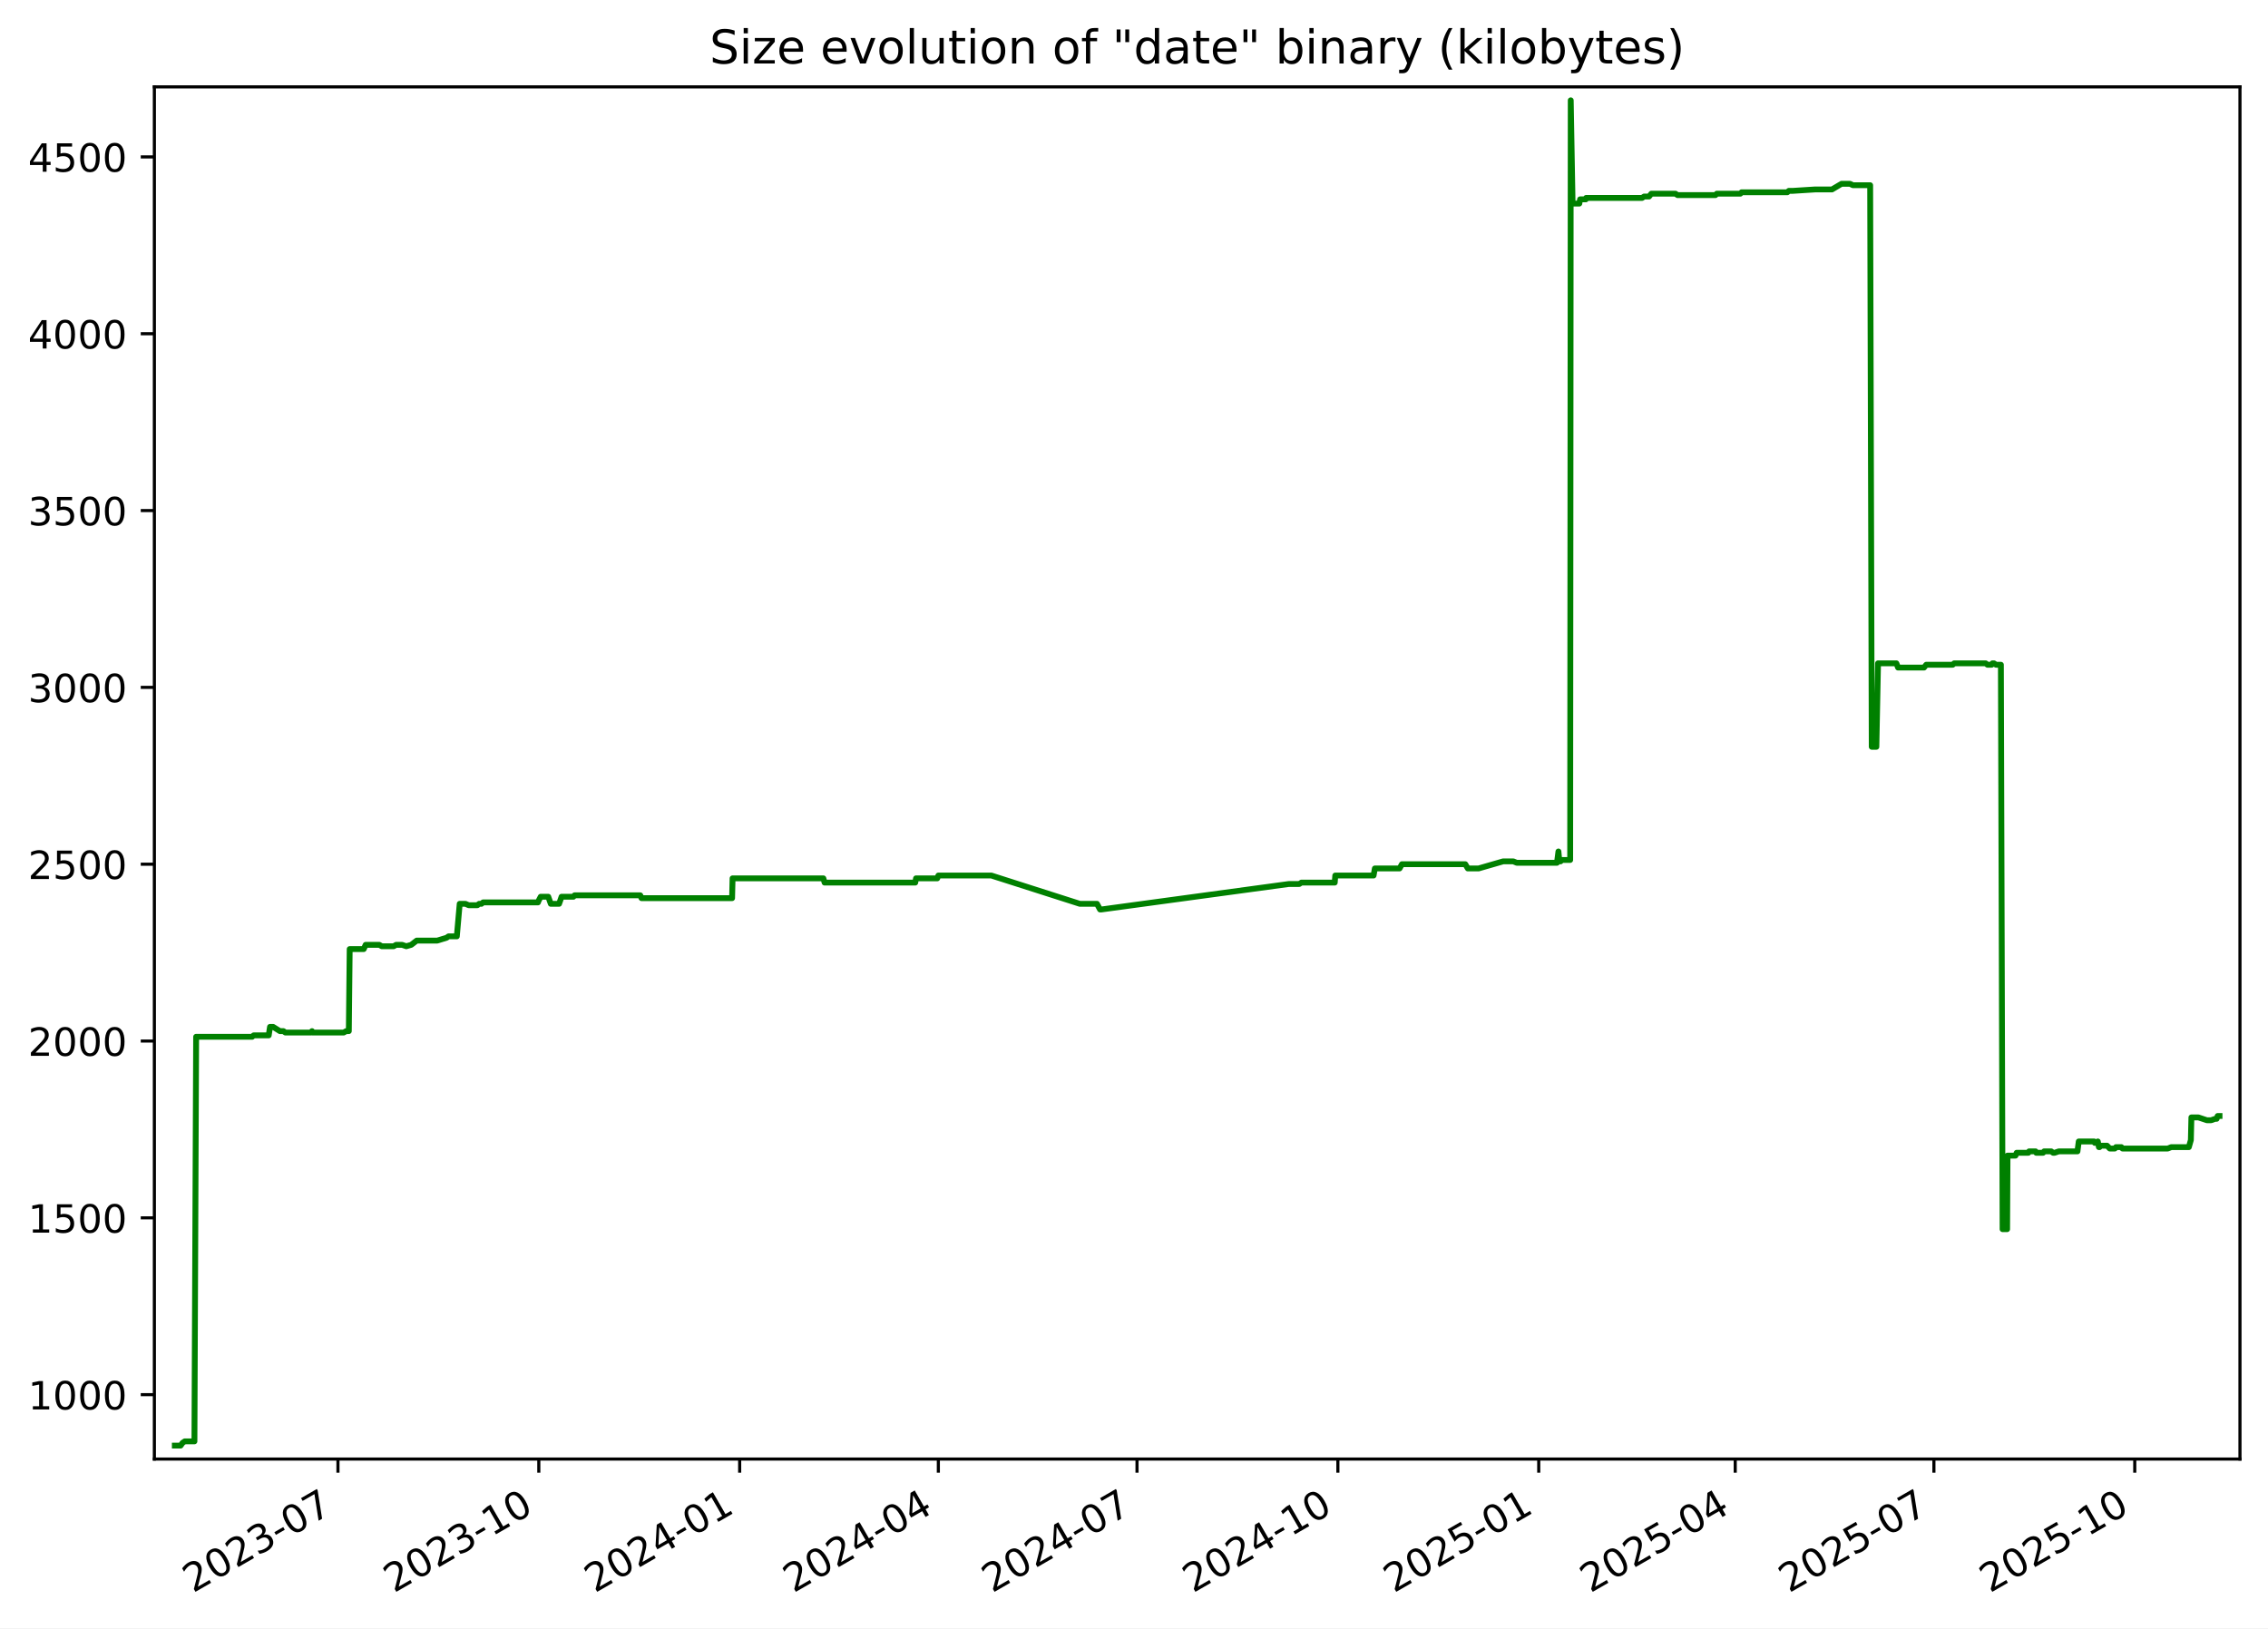
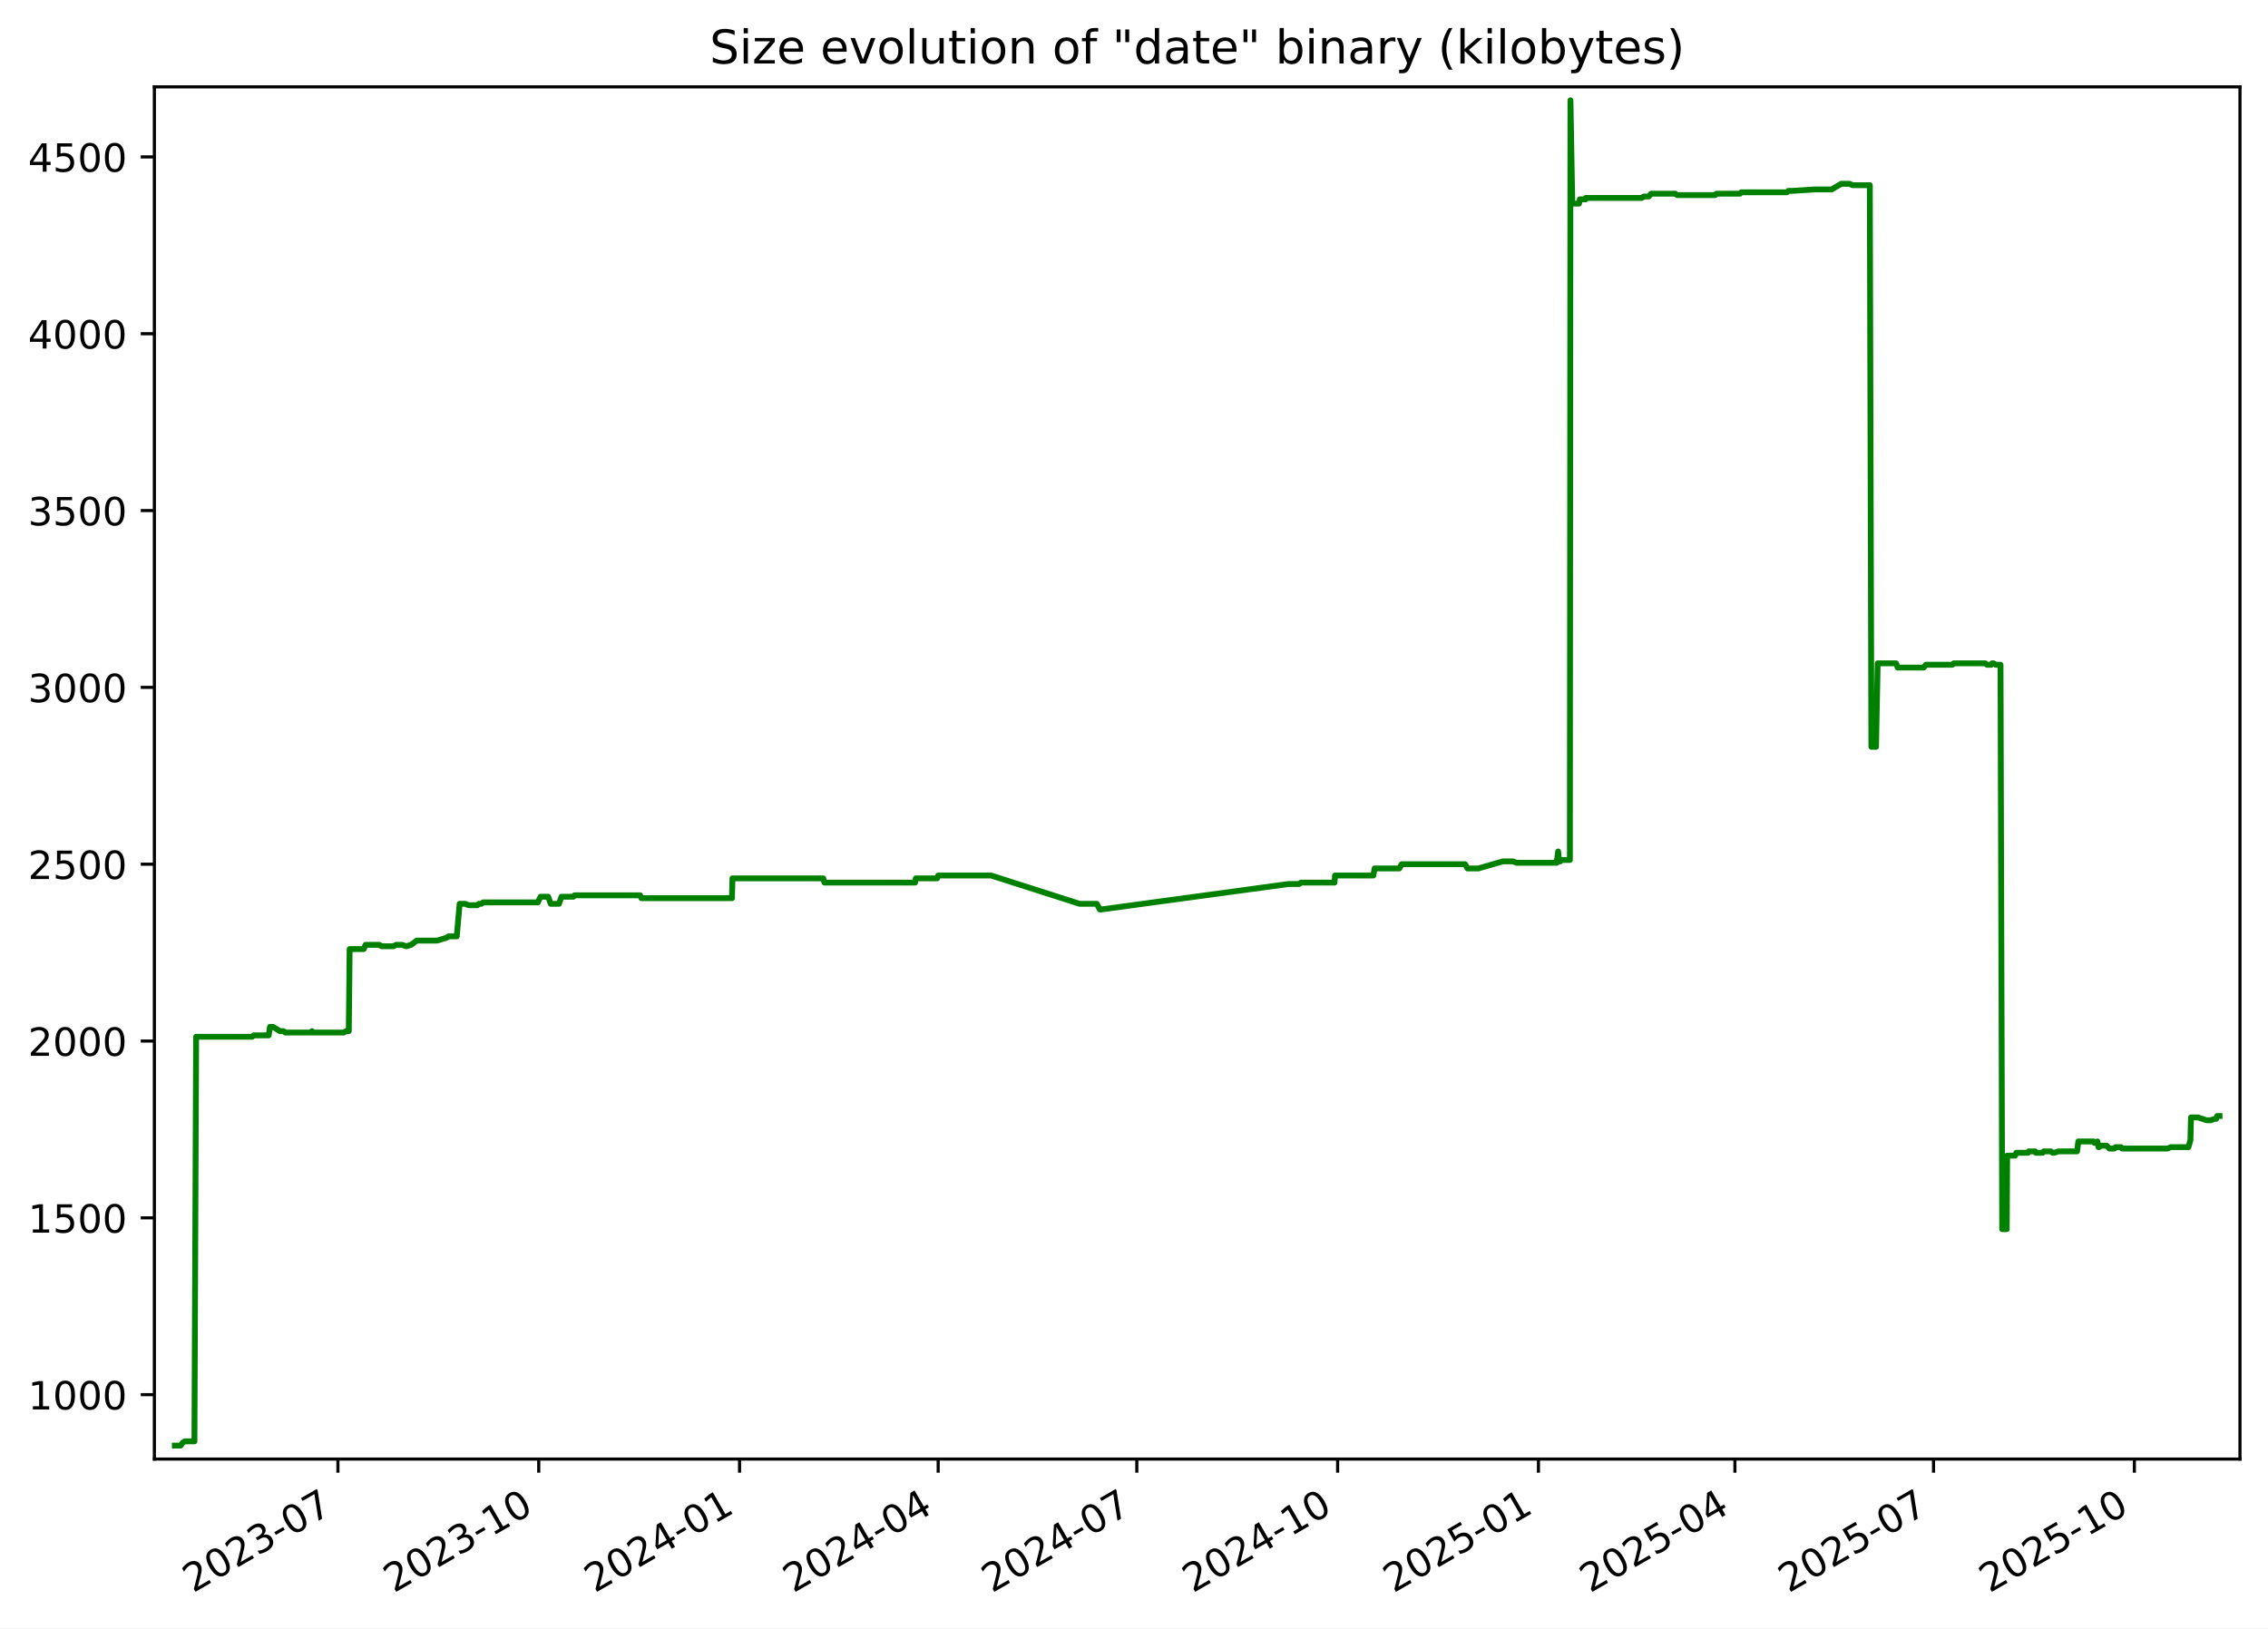
<svg xmlns="http://www.w3.org/2000/svg" xmlns:xlink="http://www.w3.org/1999/xlink" width="582.53pt" height="418.303pt" viewBox="0 0 582.53 418.303" version="1.1">
  <defs>
    <style type="text/css">*{stroke-linejoin: round; stroke-linecap: butt}</style>
  </defs>
  <g id="figure_1">
    <g id="patch_1">
      <path d="M -0 418.303  L 582.53 418.303  L 582.53 0  L -0 0  z " style="fill: #ffffff" />
    </g>
    <g id="axes_1">
      <g id="patch_2">
        <path d="M 39.65 374.83  L 575.33 374.83  L 575.33 22.318  L 39.65 22.318  z " style="fill: #ffffff" />
      </g>
      <g id="matplotlib.axis_1">
        <g id="xtick_1">
          <g id="line2d_1">
            <defs>
-               <path id="m1a389faa60" d="M 0 0  L 0 3.5  " style="stroke: #000000; stroke-width: 0.8" />
+               <path id="me5ad8cab81" d="M 0 0  L 0 3.5  " style="stroke: #000000; stroke-width: 0.8" />
            </defs>
            <g>
-               <use xlink:href="#m1a389faa60" x="86.802" y="374.83" style="stroke: #000000; stroke-width: 0.8" />
+               <use xlink:href="#me5ad8cab81" x="86.793" y="374.83" style="stroke: #000000; stroke-width: 0.8" />
            </g>
          </g>
          <g id="text_1">
-             <g transform="translate(49.57724 409.302) rotate(-30) scale(0.1 -0.1)">
+             <g transform="translate(49.56853 409.302) rotate(-30) scale(0.1 -0.1)">
              <defs>
                <path id="DejaVuSans-32" d="M 1228 531  L 3431 531  L 3431 0  L 469 0  L 469 531  Q 828 903 1448 1529  Q 2069 2156 2228 2338  Q 2531 2678 2651 2914  Q 2772 3150 2772 3378  Q 2772 3750 2511 3984  Q 2250 4219 1831 4219  Q 1534 4219 1204 4116  Q 875 4013 500 3803  L 500 4441  Q 881 4594 1212 4672  Q 1544 4750 1819 4750  Q 2544 4750 2975 4387  Q 3406 4025 3406 3419  Q 3406 3131 3298 2873  Q 3191 2616 2906 2266  Q 2828 2175 2409 1742  Q 1991 1309 1228 531  z " transform="scale(0.015625)" />
                <path id="DejaVuSans-30" d="M 2034 4250  Q 1547 4250 1301 3770  Q 1056 3291 1056 2328  Q 1056 1369 1301 889  Q 1547 409 2034 409  Q 2525 409 2770 889  Q 3016 1369 3016 2328  Q 3016 3291 2770 3770  Q 2525 4250 2034 4250  z M 2034 4750  Q 2819 4750 3233 4129  Q 3647 3509 3647 2328  Q 3647 1150 3233 529  Q 2819 -91 2034 -91  Q 1250 -91 836 529  Q 422 1150 422 2328  Q 422 3509 836 4129  Q 1250 4750 2034 4750  z " transform="scale(0.015625)" />
                <path id="DejaVuSans-33" d="M 2597 2516  Q 3050 2419 3304 2112  Q 3559 1806 3559 1356  Q 3559 666 3084 287  Q 2609 -91 1734 -91  Q 1441 -91 1130 -33  Q 819 25 488 141  L 488 750  Q 750 597 1062 519  Q 1375 441 1716 441  Q 2309 441 2620 675  Q 2931 909 2931 1356  Q 2931 1769 2642 2001  Q 2353 2234 1838 2234  L 1294 2234  L 1294 2753  L 1863 2753  Q 2328 2753 2575 2939  Q 2822 3125 2822 3475  Q 2822 3834 2567 4026  Q 2313 4219 1838 4219  Q 1578 4219 1281 4162  Q 984 4106 628 3988  L 628 4550  Q 988 4650 1302 4700  Q 1616 4750 1894 4750  Q 2613 4750 3031 4423  Q 3450 4097 3450 3541  Q 3450 3153 3228 2886  Q 3006 2619 2597 2516  z " transform="scale(0.015625)" />
                <path id="DejaVuSans-2d" d="M 313 2009  L 1997 2009  L 1997 1497  L 313 1497  L 313 2009  z " transform="scale(0.015625)" />
                <path id="DejaVuSans-37" d="M 525 4666  L 3525 4666  L 3525 4397  L 1831 0  L 1172 0  L 2766 4134  L 525 4134  L 525 4666  z " transform="scale(0.015625)" />
              </defs>
              <use xlink:href="#DejaVuSans-32" />
              <use xlink:href="#DejaVuSans-30" x="63.623" />
              <use xlink:href="#DejaVuSans-32" x="127.246" />
              <use xlink:href="#DejaVuSans-33" x="190.869" />
              <use xlink:href="#DejaVuSans-2d" x="254.492" />
              <use xlink:href="#DejaVuSans-30" x="290.576" />
              <use xlink:href="#DejaVuSans-37" x="354.199" />
            </g>
          </g>
        </g>
        <g id="xtick_2">
          <g id="line2d_2">
            <g>
-               <use xlink:href="#m1a389faa60" x="138.392" y="374.83" style="stroke: #000000; stroke-width: 0.8" />
+               <use xlink:href="#me5ad8cab81" x="138.373" y="374.83" style="stroke: #000000; stroke-width: 0.8" />
            </g>
          </g>
          <g id="text_2">
-             <g transform="translate(101.1672 409.302) rotate(-30) scale(0.1 -0.1)">
+             <g transform="translate(101.1477 409.302) rotate(-30) scale(0.1 -0.1)">
              <defs>
                <path id="DejaVuSans-31" d="M 794 531  L 1825 531  L 1825 4091  L 703 3866  L 703 4441  L 1819 4666  L 2450 4666  L 2450 531  L 3481 531  L 3481 0  L 794 0  L 794 531  z " transform="scale(0.015625)" />
              </defs>
              <use xlink:href="#DejaVuSans-32" />
              <use xlink:href="#DejaVuSans-30" x="63.623" />
              <use xlink:href="#DejaVuSans-32" x="127.246" />
              <use xlink:href="#DejaVuSans-33" x="190.869" />
              <use xlink:href="#DejaVuSans-2d" x="254.492" />
              <use xlink:href="#DejaVuSans-31" x="290.576" />
              <use xlink:href="#DejaVuSans-30" x="354.199" />
            </g>
          </g>
        </g>
        <g id="xtick_3">
          <g id="line2d_3">
            <g>
-               <use xlink:href="#m1a389faa60" x="189.982" y="374.83" style="stroke: #000000; stroke-width: 0.8" />
+               <use xlink:href="#me5ad8cab81" x="189.952" y="374.83" style="stroke: #000000; stroke-width: 0.8" />
            </g>
          </g>
          <g id="text_3">
-             <g transform="translate(152.7571 409.302) rotate(-30) scale(0.1 -0.1)">
+             <g transform="translate(152.7269 409.302) rotate(-30) scale(0.1 -0.1)">
              <defs>
                <path id="DejaVuSans-34" d="M 2419 4116  L 825 1625  L 2419 1625  L 2419 4116  z M 2253 4666  L 3047 4666  L 3047 1625  L 3713 1625  L 3713 1100  L 3047 1100  L 3047 0  L 2419 0  L 2419 1100  L 313 1100  L 313 1709  L 2253 4666  z " transform="scale(0.015625)" />
              </defs>
              <use xlink:href="#DejaVuSans-32" />
              <use xlink:href="#DejaVuSans-30" x="63.623" />
              <use xlink:href="#DejaVuSans-32" x="127.246" />
              <use xlink:href="#DejaVuSans-34" x="190.869" />
              <use xlink:href="#DejaVuSans-2d" x="254.492" />
              <use xlink:href="#DejaVuSans-30" x="290.576" />
              <use xlink:href="#DejaVuSans-31" x="354.199" />
            </g>
          </g>
        </g>
        <g id="xtick_4">
          <g id="line2d_4">
            <g>
-               <use xlink:href="#m1a389faa60" x="241.011" y="374.83" style="stroke: #000000; stroke-width: 0.8" />
+               <use xlink:href="#me5ad8cab81" x="240.97" y="374.83" style="stroke: #000000; stroke-width: 0.8" />
            </g>
          </g>
          <g id="text_4">
-             <g transform="translate(203.7862 409.302) rotate(-30) scale(0.1 -0.1)">
+             <g transform="translate(203.7454 409.302) rotate(-30) scale(0.1 -0.1)">
              <use xlink:href="#DejaVuSans-32" />
              <use xlink:href="#DejaVuSans-30" x="63.623" />
              <use xlink:href="#DejaVuSans-32" x="127.246" />
              <use xlink:href="#DejaVuSans-34" x="190.869" />
              <use xlink:href="#DejaVuSans-2d" x="254.492" />
              <use xlink:href="#DejaVuSans-30" x="290.576" />
              <use xlink:href="#DejaVuSans-34" x="354.199" />
            </g>
          </g>
        </g>
        <g id="xtick_5">
          <g id="line2d_5">
            <g>
-               <use xlink:href="#m1a389faa60" x="292.04" y="374.83" style="stroke: #000000; stroke-width: 0.8" />
+               <use xlink:href="#me5ad8cab81" x="291.989" y="374.83" style="stroke: #000000; stroke-width: 0.8" />
            </g>
          </g>
          <g id="text_5">
-             <g transform="translate(254.8154 409.302) rotate(-30) scale(0.1 -0.1)">
+             <g transform="translate(254.764 409.302) rotate(-30) scale(0.1 -0.1)">
              <use xlink:href="#DejaVuSans-32" />
              <use xlink:href="#DejaVuSans-30" x="63.623" />
              <use xlink:href="#DejaVuSans-32" x="127.246" />
              <use xlink:href="#DejaVuSans-34" x="190.869" />
              <use xlink:href="#DejaVuSans-2d" x="254.492" />
              <use xlink:href="#DejaVuSans-30" x="290.576" />
              <use xlink:href="#DejaVuSans-37" x="354.199" />
            </g>
          </g>
        </g>
        <g id="xtick_6">
          <g id="line2d_6">
            <g>
-               <use xlink:href="#m1a389faa60" x="343.63" y="374.83" style="stroke: #000000; stroke-width: 0.8" />
+               <use xlink:href="#me5ad8cab81" x="343.568" y="374.83" style="stroke: #000000; stroke-width: 0.8" />
            </g>
          </g>
          <g id="text_6">
-             <g transform="translate(306.4053 409.302) rotate(-30) scale(0.1 -0.1)">
+             <g transform="translate(306.3431 409.302) rotate(-30) scale(0.1 -0.1)">
              <use xlink:href="#DejaVuSans-32" />
              <use xlink:href="#DejaVuSans-30" x="63.623" />
              <use xlink:href="#DejaVuSans-32" x="127.246" />
              <use xlink:href="#DejaVuSans-34" x="190.869" />
              <use xlink:href="#DejaVuSans-2d" x="254.492" />
              <use xlink:href="#DejaVuSans-31" x="290.576" />
              <use xlink:href="#DejaVuSans-30" x="354.199" />
            </g>
          </g>
        </g>
        <g id="xtick_7">
          <g id="line2d_7">
            <g>
-               <use xlink:href="#m1a389faa60" x="395.22" y="374.83" style="stroke: #000000; stroke-width: 0.8" />
+               <use xlink:href="#me5ad8cab81" x="395.147" y="374.83" style="stroke: #000000; stroke-width: 0.8" />
            </g>
          </g>
          <g id="text_7">
-             <g transform="translate(357.9952 409.302) rotate(-30) scale(0.1 -0.1)">
+             <g transform="translate(357.9223 409.302) rotate(-30) scale(0.1 -0.1)">
              <defs>
                <path id="DejaVuSans-35" d="M 691 4666  L 3169 4666  L 3169 4134  L 1269 4134  L 1269 2991  Q 1406 3038 1543 3061  Q 1681 3084 1819 3084  Q 2600 3084 3056 2656  Q 3513 2228 3513 1497  Q 3513 744 3044 326  Q 2575 -91 1722 -91  Q 1428 -91 1123 -41  Q 819 9 494 109  L 494 744  Q 775 591 1075 516  Q 1375 441 1709 441  Q 2250 441 2565 725  Q 2881 1009 2881 1497  Q 2881 1984 2565 2268  Q 2250 2553 1709 2553  Q 1456 2553 1204 2497  Q 953 2441 691 2322  L 691 4666  z " transform="scale(0.015625)" />
              </defs>
              <use xlink:href="#DejaVuSans-32" />
              <use xlink:href="#DejaVuSans-30" x="63.623" />
              <use xlink:href="#DejaVuSans-32" x="127.246" />
              <use xlink:href="#DejaVuSans-35" x="190.869" />
              <use xlink:href="#DejaVuSans-2d" x="254.492" />
              <use xlink:href="#DejaVuSans-30" x="290.576" />
              <use xlink:href="#DejaVuSans-31" x="354.199" />
            </g>
          </g>
        </g>
        <g id="xtick_8">
          <g id="line2d_8">
            <g>
-               <use xlink:href="#m1a389faa60" x="445.688" y="374.83" style="stroke: #000000; stroke-width: 0.8" />
+               <use xlink:href="#me5ad8cab81" x="445.605" y="374.83" style="stroke: #000000; stroke-width: 0.8" />
            </g>
          </g>
          <g id="text_8">
-             <g transform="translate(408.4636 409.302) rotate(-30) scale(0.1 -0.1)">
+             <g transform="translate(408.3802 409.302) rotate(-30) scale(0.1 -0.1)">
              <use xlink:href="#DejaVuSans-32" />
              <use xlink:href="#DejaVuSans-30" x="63.623" />
              <use xlink:href="#DejaVuSans-32" x="127.246" />
              <use xlink:href="#DejaVuSans-35" x="190.869" />
              <use xlink:href="#DejaVuSans-2d" x="254.492" />
              <use xlink:href="#DejaVuSans-30" x="290.576" />
              <use xlink:href="#DejaVuSans-34" x="354.199" />
            </g>
          </g>
        </g>
        <g id="xtick_9">
          <g id="line2d_9">
            <g>
-               <use xlink:href="#m1a389faa60" x="496.718" y="374.83" style="stroke: #000000; stroke-width: 0.8" />
+               <use xlink:href="#me5ad8cab81" x="496.624" y="374.83" style="stroke: #000000; stroke-width: 0.8" />
            </g>
          </g>
          <g id="text_9">
-             <g transform="translate(459.4927 409.302) rotate(-30) scale(0.1 -0.1)">
+             <g transform="translate(459.3987 409.302) rotate(-30) scale(0.1 -0.1)">
              <use xlink:href="#DejaVuSans-32" />
              <use xlink:href="#DejaVuSans-30" x="63.623" />
              <use xlink:href="#DejaVuSans-32" x="127.246" />
              <use xlink:href="#DejaVuSans-35" x="190.869" />
              <use xlink:href="#DejaVuSans-2d" x="254.492" />
              <use xlink:href="#DejaVuSans-30" x="290.576" />
              <use xlink:href="#DejaVuSans-37" x="354.199" />
            </g>
          </g>
        </g>
        <g id="xtick_10">
          <g id="line2d_10">
            <g>
-               <use xlink:href="#m1a389faa60" x="548.307" y="374.83" style="stroke: #000000; stroke-width: 0.8" />
+               <use xlink:href="#me5ad8cab81" x="548.203" y="374.83" style="stroke: #000000; stroke-width: 0.8" />
            </g>
          </g>
          <g id="text_10">
-             <g transform="translate(511.0826 409.302) rotate(-30) scale(0.1 -0.1)">
+             <g transform="translate(510.9779 409.302) rotate(-30) scale(0.1 -0.1)">
              <use xlink:href="#DejaVuSans-32" />
              <use xlink:href="#DejaVuSans-30" x="63.623" />
              <use xlink:href="#DejaVuSans-32" x="127.246" />
              <use xlink:href="#DejaVuSans-35" x="190.869" />
              <use xlink:href="#DejaVuSans-2d" x="254.492" />
              <use xlink:href="#DejaVuSans-31" x="290.576" />
              <use xlink:href="#DejaVuSans-30" x="354.199" />
            </g>
          </g>
        </g>
      </g>
      <g id="matplotlib.axis_2">
        <g id="ytick_1">
          <g id="line2d_11">
            <defs>
-               <path id="mef036ddf77" d="M 0 0  L -3.5 0  " style="stroke: #000000; stroke-width: 0.8" />
+               <path id="m974042f654" d="M 0 0  L -3.5 0  " style="stroke: #000000; stroke-width: 0.8" />
            </defs>
            <g>
-               <use xlink:href="#mef036ddf77" x="39.65" y="358.291" style="stroke: #000000; stroke-width: 0.8" />
+               <use xlink:href="#m974042f654" x="39.65" y="358.291" style="stroke: #000000; stroke-width: 0.8" />
            </g>
          </g>
          <g id="text_11">
            <g transform="translate(7.2 362.0907) scale(0.1 -0.1)">
              <use xlink:href="#DejaVuSans-31" />
              <use xlink:href="#DejaVuSans-30" x="63.623" />
              <use xlink:href="#DejaVuSans-30" x="127.246" />
              <use xlink:href="#DejaVuSans-30" x="190.869" />
            </g>
          </g>
        </g>
        <g id="ytick_2">
          <g id="line2d_12">
            <g>
-               <use xlink:href="#mef036ddf77" x="39.65" y="312.866" style="stroke: #000000; stroke-width: 0.8" />
+               <use xlink:href="#m974042f654" x="39.65" y="312.866" style="stroke: #000000; stroke-width: 0.8" />
            </g>
          </g>
          <g id="text_12">
            <g transform="translate(7.2 316.6648) scale(0.1 -0.1)">
              <use xlink:href="#DejaVuSans-31" />
              <use xlink:href="#DejaVuSans-35" x="63.623" />
              <use xlink:href="#DejaVuSans-30" x="127.246" />
              <use xlink:href="#DejaVuSans-30" x="190.869" />
            </g>
          </g>
        </g>
        <g id="ytick_3">
          <g id="line2d_13">
            <g>
-               <use xlink:href="#mef036ddf77" x="39.65" y="267.44" style="stroke: #000000; stroke-width: 0.8" />
+               <use xlink:href="#m974042f654" x="39.65" y="267.44" style="stroke: #000000; stroke-width: 0.8" />
            </g>
          </g>
          <g id="text_13">
            <g transform="translate(7.2 271.239) scale(0.1 -0.1)">
              <use xlink:href="#DejaVuSans-32" />
              <use xlink:href="#DejaVuSans-30" x="63.623" />
              <use xlink:href="#DejaVuSans-30" x="127.246" />
              <use xlink:href="#DejaVuSans-30" x="190.869" />
            </g>
          </g>
        </g>
        <g id="ytick_4">
          <g id="line2d_14">
            <g>
-               <use xlink:href="#mef036ddf77" x="39.65" y="222.014" style="stroke: #000000; stroke-width: 0.8" />
+               <use xlink:href="#m974042f654" x="39.65" y="222.014" style="stroke: #000000; stroke-width: 0.8" />
            </g>
          </g>
          <g id="text_14">
            <g transform="translate(7.2 225.8131) scale(0.1 -0.1)">
              <use xlink:href="#DejaVuSans-32" />
              <use xlink:href="#DejaVuSans-35" x="63.623" />
              <use xlink:href="#DejaVuSans-30" x="127.246" />
              <use xlink:href="#DejaVuSans-30" x="190.869" />
            </g>
          </g>
        </g>
        <g id="ytick_5">
          <g id="line2d_15">
            <g>
-               <use xlink:href="#mef036ddf77" x="39.65" y="176.588" style="stroke: #000000; stroke-width: 0.8" />
+               <use xlink:href="#m974042f654" x="39.65" y="176.588" style="stroke: #000000; stroke-width: 0.8" />
            </g>
          </g>
          <g id="text_15">
            <g transform="translate(7.2 180.3872) scale(0.1 -0.1)">
              <use xlink:href="#DejaVuSans-33" />
              <use xlink:href="#DejaVuSans-30" x="63.623" />
              <use xlink:href="#DejaVuSans-30" x="127.246" />
              <use xlink:href="#DejaVuSans-30" x="190.869" />
            </g>
          </g>
        </g>
        <g id="ytick_6">
          <g id="line2d_16">
            <g>
-               <use xlink:href="#mef036ddf77" x="39.65" y="131.162" style="stroke: #000000; stroke-width: 0.8" />
+               <use xlink:href="#m974042f654" x="39.65" y="131.162" style="stroke: #000000; stroke-width: 0.8" />
            </g>
          </g>
          <g id="text_16">
            <g transform="translate(7.2 134.9614) scale(0.1 -0.1)">
              <use xlink:href="#DejaVuSans-33" />
              <use xlink:href="#DejaVuSans-35" x="63.623" />
              <use xlink:href="#DejaVuSans-30" x="127.246" />
              <use xlink:href="#DejaVuSans-30" x="190.869" />
            </g>
          </g>
        </g>
        <g id="ytick_7">
          <g id="line2d_17">
            <g>
-               <use xlink:href="#mef036ddf77" x="39.65" y="85.736" style="stroke: #000000; stroke-width: 0.8" />
+               <use xlink:href="#m974042f654" x="39.65" y="85.736" style="stroke: #000000; stroke-width: 0.8" />
            </g>
          </g>
          <g id="text_17">
            <g transform="translate(7.2 89.53549) scale(0.1 -0.1)">
              <use xlink:href="#DejaVuSans-34" />
              <use xlink:href="#DejaVuSans-30" x="63.623" />
              <use xlink:href="#DejaVuSans-30" x="127.246" />
              <use xlink:href="#DejaVuSans-30" x="190.869" />
            </g>
          </g>
        </g>
        <g id="ytick_8">
          <g id="line2d_18">
            <g>
-               <use xlink:href="#mef036ddf77" x="39.65" y="40.31" style="stroke: #000000; stroke-width: 0.8" />
+               <use xlink:href="#m974042f654" x="39.65" y="40.31" style="stroke: #000000; stroke-width: 0.8" />
            </g>
          </g>
          <g id="text_18">
            <g transform="translate(7.2 44.10962) scale(0.1 -0.1)">
              <use xlink:href="#DejaVuSans-34" />
              <use xlink:href="#DejaVuSans-35" x="63.623" />
              <use xlink:href="#DejaVuSans-30" x="127.246" />
              <use xlink:href="#DejaVuSans-30" x="190.869" />
            </g>
          </g>
        </g>
      </g>
      <g id="line2d_19">
-         <path d="M 44.902 371.374  L 46.386 371.374  L 46.905 370.647  L 47.467 370.284  L 49.94 370.284  L 50.377 266.35  L 64.76 266.35  L 65.16 265.986  L 69.022 265.986  L 69.35 263.806  L 70.152 263.806  L 71.899 264.896  L 72.8 264.896  L 73.299 265.259  L 79.9 265.259  L 80.138 264.896  L 80.28 265.259  L 88.272 265.259  L 88.922 264.896  L 89.596 264.896  L 89.816 243.818  L 93.424 243.818  L 93.913 242.728  L 97.434 242.728  L 98.061 243.091  L 101.106 243.091  L 101.742 242.728  L 103.277 242.728  L 104.352 243.091  L 105.623 242.728  L 107.032 241.638  L 112.308 241.638  L 114.694 240.911  L 115.219 240.548  L 117.334 240.548  L 118.073 232.189  L 119.542 232.189  L 120.39 232.553  L 122.61 232.553  L 123.065 232.189  L 123.661 232.189  L 124.073 231.826  L 138.181 231.826  L 138.305 231.462  L 138.875 230.372  L 140.82 230.372  L 141.47 232.189  L 143.598 232.189  L 144.236 230.372  L 147.282 230.372  L 147.577 230.009  L 164.45 230.009  L 164.771 230.736  L 188.036 230.736  L 188.157 225.648  L 211.479 225.648  L 211.794 226.738  L 235.078 226.738  L 235.277 225.648  L 240.731 225.648  L 241.015 224.921  L 254.627 224.921  L 277.355 232.189  L 281.753 232.189  L 282.543 233.643  L 282.885 233.643  L 331.005 227.102  L 333.709 227.102  L 334.27 226.738  L 342.826 226.738  L 342.96 224.921  L 352.802 224.921  L 353.129 223.104  L 359.476 223.104  L 360.083 222.014  L 376.352 222.014  L 377.01 223.104  L 379.771 223.104  L 386.069 221.287  L 388.695 221.287  L 389.582 221.65  L 399.905 221.65  L 400.279 218.743  L 400.515 221.287  L 400.812 221.287  L 401.226 220.924  L 403.296 220.924  L 403.441 25.774  L 403.908 51.939  L 404.141 52.303  L 405.64 52.303  L 405.843 51.213  L 407.312 51.213  L 407.39 50.849  L 421.761 50.849  L 422.292 50.486  L 423.554 50.486  L 424.143 49.759  L 430.344 49.759  L 430.872 50.122  L 440.612 50.122  L 440.956 49.759  L 447 49.759  L 447.33 49.396  L 459.069 49.396  L 459.459 49.032  L 460.465 49.032  L 466.204 48.669  L 470.543 48.669  L 472.993 47.215  L 475.163 47.215  L 475.905 47.579  L 480.346 47.579  L 480.752 191.851  L 481.942 191.851  L 482.368 170.41  L 487.084 170.41  L 487.511 171.5  L 494.178 171.5  L 494.751 170.773  L 501.547 170.773  L 501.932 170.41  L 510.012 170.41  L 510.482 170.773  L 511.548 170.773  L 511.75 170.41  L 512.146 170.41  L 512.676 170.773  L 513.925 170.773  L 514.36 315.773  L 515.524 315.773  L 515.624 296.876  L 517.677 296.876  L 517.973 296.149  L 520.981 296.149  L 521.173 295.785  L 522.828 295.785  L 523.001 296.149  L 524.755 296.149  L 525.034 295.785  L 526.849 295.785  L 527.337 296.149  L 527.718 296.149  L 528.806 295.785  L 533.589 295.785  L 533.922 293.242  L 537.867 293.242  L 538.036 293.605  L 538.82 293.242  L 539.096 294.695  L 539.262 294.695  L 539.573 294.332  L 541.199 294.332  L 541.895 295.059  L 543.194 295.059  L 543.486 294.695  L 544.864 294.695  L 545.162 295.059  L 556.787 295.059  L 557.682 294.695  L 562.202 294.695  L 562.718 292.878  L 562.853 287.064  L 564.659 287.064  L 566.835 287.791  L 567.914 287.791  L 568.956 287.427  L 569.335 287.427  L 569.602 286.7  L 570.078 286.7  L 570.078 286.7  " clip-path="url(#pa3af18cc8e)" style="fill: none; stroke: #008000; stroke-width: 1.5; stroke-linecap: square" />
+         <path d="M 44.902 371.374  L 46.386 371.374  L 46.905 370.647  L 47.467 370.284  L 49.939 370.284  L 50.376 266.35  L 64.755 266.35  L 65.156 265.986  L 69.017 265.986  L 69.345 263.806  L 70.146 263.806  L 71.894 264.896  L 72.794 264.896  L 73.293 265.259  L 79.893 265.259  L 80.131 264.896  L 80.273 265.259  L 88.263 265.259  L 88.913 264.896  L 89.587 264.896  L 89.807 243.818  L 93.414 243.818  L 93.903 242.728  L 97.423 242.728  L 98.05 243.091  L 101.094 243.091  L 101.731 242.728  L 103.265 242.728  L 104.339 243.091  L 105.61 242.728  L 107.019 241.638  L 112.294 241.638  L 114.68 240.911  L 115.205 240.548  L 117.319 240.548  L 118.058 232.189  L 119.526 232.189  L 120.374 232.553  L 122.594 232.553  L 123.049 232.189  L 123.645 232.189  L 124.056 231.826  L 138.161 231.826  L 138.286 231.462  L 138.856 230.372  L 140.8 230.372  L 141.45 232.189  L 143.578 232.189  L 144.216 230.372  L 147.26 230.372  L 147.556 230.009  L 164.425 230.009  L 164.746 230.736  L 188.006 230.736  L 188.127 225.648  L 211.444 225.648  L 211.759 226.738  L 235.038 226.738  L 235.237 225.648  L 240.69 225.648  L 240.974 224.921  L 254.583 224.921  L 277.306 232.189  L 281.704 232.189  L 282.494 233.643  L 282.835 233.643  L 330.945 227.102  L 333.649 227.102  L 334.21 226.738  L 342.765 226.738  L 342.898 224.921  L 352.738 224.921  L 353.065 223.104  L 359.411 223.104  L 360.017 222.014  L 376.283 222.014  L 376.941 223.104  L 379.701 223.104  L 385.998 221.287  L 388.624 221.287  L 389.511 221.65  L 399.832 221.65  L 400.205 218.743  L 400.441 221.287  L 400.738 221.287  L 401.152 220.924  L 403.221 220.924  L 403.366 25.774  L 403.833 51.939  L 404.067 52.303  L 405.565 52.303  L 405.768 51.213  L 407.237 51.213  L 407.314 50.849  L 421.682 50.849  L 422.213 50.486  L 423.475 50.486  L 424.064 49.759  L 430.264 49.759  L 430.792 50.122  L 440.53 50.122  L 440.874 49.759  L 446.916 49.759  L 447.247 49.396  L 458.983 49.396  L 459.373 49.032  L 460.379 49.032  L 466.116 48.669  L 470.454 48.669  L 472.904 47.215  L 475.074 47.215  L 475.815 47.579  L 480.255 47.579  L 480.661 191.851  L 481.851 191.851  L 482.277 170.41  L 486.993 170.41  L 487.419 171.5  L 494.085 171.5  L 494.657 170.773  L 501.452 170.773  L 501.837 170.41  L 509.915 170.41  L 510.385 170.773  L 511.451 170.773  L 511.653 170.41  L 512.049 170.41  L 512.579 170.773  L 513.827 170.773  L 514.262 315.773  L 515.426 315.773  L 515.526 296.876  L 517.579 296.876  L 517.874 296.149  L 520.882 296.149  L 521.074 295.785  L 522.728 295.785  L 522.901 296.149  L 524.655 296.149  L 524.934 295.785  L 526.749 295.785  L 527.237 296.149  L 527.618 296.149  L 528.705 295.785  L 533.487 295.785  L 533.82 293.242  L 537.765 293.242  L 537.934 293.605  L 538.717 293.242  L 538.993 294.695  L 539.159 294.695  L 539.47 294.332  L 541.096 294.332  L 541.792 295.059  L 543.09 295.059  L 543.383 294.695  L 544.76 294.695  L 545.058 295.059  L 556.681 295.059  L 557.575 294.695  L 562.095 294.695  L 562.611 292.878  L 562.746 287.064  L 564.551 287.064  L 566.727 287.791  L 567.805 287.791  L 568.847 287.427  L 569.226 287.427  L 569.493 286.7  L 570.078 286.7  L 570.078 286.7  " clip-path="url(#p9b754b73ff)" style="fill: none; stroke: #008000; stroke-width: 1.5; stroke-linecap: square" />
      </g>
      <g id="patch_3">
        <path d="M 39.65 374.83  L 39.65 22.318  " style="fill: none; stroke: #000000; stroke-width: 0.8; stroke-linejoin: miter; stroke-linecap: square" />
      </g>
      <g id="patch_4">
        <path d="M 575.33 374.83  L 575.33 22.318  " style="fill: none; stroke: #000000; stroke-width: 0.8; stroke-linejoin: miter; stroke-linecap: square" />
      </g>
      <g id="patch_5">
        <path d="M 39.65 374.83  L 575.33 374.83  " style="fill: none; stroke: #000000; stroke-width: 0.8; stroke-linejoin: miter; stroke-linecap: square" />
      </g>
      <g id="patch_6">
        <path d="M 39.65 22.318  L 575.33 22.318  " style="fill: none; stroke: #000000; stroke-width: 0.8; stroke-linejoin: miter; stroke-linecap: square" />
      </g>
      <g id="text_19">
        <g transform="translate(182.2644 16.31812) scale(0.12 -0.12)">
          <defs>
            <path id="DejaVuSans-53" d="M 3425 4513  L 3425 3897  Q 3066 4069 2747 4153  Q 2428 4238 2131 4238  Q 1616 4238 1336 4038  Q 1056 3838 1056 3469  Q 1056 3159 1242 3001  Q 1428 2844 1947 2747  L 2328 2669  Q 3034 2534 3370 2195  Q 3706 1856 3706 1288  Q 3706 609 3251 259  Q 2797 -91 1919 -91  Q 1588 -91 1214 -16  Q 841 59 441 206  L 441 856  Q 825 641 1194 531  Q 1563 422 1919 422  Q 2459 422 2753 634  Q 3047 847 3047 1241  Q 3047 1584 2836 1778  Q 2625 1972 2144 2069  L 1759 2144  Q 1053 2284 737 2584  Q 422 2884 422 3419  Q 422 4038 858 4394  Q 1294 4750 2059 4750  Q 2388 4750 2728 4690  Q 3069 4631 3425 4513  z " transform="scale(0.015625)" />
            <path id="DejaVuSans-69" d="M 603 3500  L 1178 3500  L 1178 0  L 603 0  L 603 3500  z M 603 4863  L 1178 4863  L 1178 4134  L 603 4134  L 603 4863  z " transform="scale(0.015625)" />
            <path id="DejaVuSans-7a" d="M 353 3500  L 3084 3500  L 3084 2975  L 922 459  L 3084 459  L 3084 0  L 275 0  L 275 525  L 2438 3041  L 353 3041  L 353 3500  z " transform="scale(0.015625)" />
            <path id="DejaVuSans-65" d="M 3597 1894  L 3597 1613  L 953 1613  Q 991 1019 1311 708  Q 1631 397 2203 397  Q 2534 397 2845 478  Q 3156 559 3463 722  L 3463 178  Q 3153 47 2828 -22  Q 2503 -91 2169 -91  Q 1331 -91 842 396  Q 353 884 353 1716  Q 353 2575 817 3079  Q 1281 3584 2069 3584  Q 2775 3584 3186 3129  Q 3597 2675 3597 1894  z M 3022 2063  Q 3016 2534 2758 2815  Q 2500 3097 2075 3097  Q 1594 3097 1305 2825  Q 1016 2553 972 2059  L 3022 2063  z " transform="scale(0.015625)" />
            <path id="DejaVuSans-20" transform="scale(0.015625)" />
            <path id="DejaVuSans-76" d="M 191 3500  L 800 3500  L 1894 563  L 2988 3500  L 3597 3500  L 2284 0  L 1503 0  L 191 3500  z " transform="scale(0.015625)" />
            <path id="DejaVuSans-6f" d="M 1959 3097  Q 1497 3097 1228 2736  Q 959 2375 959 1747  Q 959 1119 1226 758  Q 1494 397 1959 397  Q 2419 397 2687 759  Q 2956 1122 2956 1747  Q 2956 2369 2687 2733  Q 2419 3097 1959 3097  z M 1959 3584  Q 2709 3584 3137 3096  Q 3566 2609 3566 1747  Q 3566 888 3137 398  Q 2709 -91 1959 -91  Q 1206 -91 779 398  Q 353 888 353 1747  Q 353 2609 779 3096  Q 1206 3584 1959 3584  z " transform="scale(0.015625)" />
            <path id="DejaVuSans-6c" d="M 603 4863  L 1178 4863  L 1178 0  L 603 0  L 603 4863  z " transform="scale(0.015625)" />
            <path id="DejaVuSans-75" d="M 544 1381  L 544 3500  L 1119 3500  L 1119 1403  Q 1119 906 1312 657  Q 1506 409 1894 409  Q 2359 409 2629 706  Q 2900 1003 2900 1516  L 2900 3500  L 3475 3500  L 3475 0  L 2900 0  L 2900 538  Q 2691 219 2414 64  Q 2138 -91 1772 -91  Q 1169 -91 856 284  Q 544 659 544 1381  z M 1991 3584  L 1991 3584  z " transform="scale(0.015625)" />
            <path id="DejaVuSans-74" d="M 1172 4494  L 1172 3500  L 2356 3500  L 2356 3053  L 1172 3053  L 1172 1153  Q 1172 725 1289 603  Q 1406 481 1766 481  L 2356 481  L 2356 0  L 1766 0  Q 1100 0 847 248  Q 594 497 594 1153  L 594 3053  L 172 3053  L 172 3500  L 594 3500  L 594 4494  L 1172 4494  z " transform="scale(0.015625)" />
            <path id="DejaVuSans-6e" d="M 3513 2113  L 3513 0  L 2938 0  L 2938 2094  Q 2938 2591 2744 2837  Q 2550 3084 2163 3084  Q 1697 3084 1428 2787  Q 1159 2491 1159 1978  L 1159 0  L 581 0  L 581 3500  L 1159 3500  L 1159 2956  Q 1366 3272 1645 3428  Q 1925 3584 2291 3584  Q 2894 3584 3203 3211  Q 3513 2838 3513 2113  z " transform="scale(0.015625)" />
            <path id="DejaVuSans-66" d="M 2375 4863  L 2375 4384  L 1825 4384  Q 1516 4384 1395 4259  Q 1275 4134 1275 3809  L 1275 3500  L 2222 3500  L 2222 3053  L 1275 3053  L 1275 0  L 697 0  L 697 3053  L 147 3053  L 147 3500  L 697 3500  L 697 3744  Q 697 4328 969 4595  Q 1241 4863 1831 4863  L 2375 4863  z " transform="scale(0.015625)" />
            <path id="DejaVuSans-22" d="M 1147 4666  L 1147 2931  L 616 2931  L 616 4666  L 1147 4666  z M 2328 4666  L 2328 2931  L 1797 2931  L 1797 4666  L 2328 4666  z " transform="scale(0.015625)" />
            <path id="DejaVuSans-64" d="M 2906 2969  L 2906 4863  L 3481 4863  L 3481 0  L 2906 0  L 2906 525  Q 2725 213 2448 61  Q 2172 -91 1784 -91  Q 1150 -91 751 415  Q 353 922 353 1747  Q 353 2572 751 3078  Q 1150 3584 1784 3584  Q 2172 3584 2448 3432  Q 2725 3281 2906 2969  z M 947 1747  Q 947 1113 1208 752  Q 1469 391 1925 391  Q 2381 391 2643 752  Q 2906 1113 2906 1747  Q 2906 2381 2643 2742  Q 2381 3103 1925 3103  Q 1469 3103 1208 2742  Q 947 2381 947 1747  z " transform="scale(0.015625)" />
            <path id="DejaVuSans-61" d="M 2194 1759  Q 1497 1759 1228 1600  Q 959 1441 959 1056  Q 959 750 1161 570  Q 1363 391 1709 391  Q 2188 391 2477 730  Q 2766 1069 2766 1631  L 2766 1759  L 2194 1759  z M 3341 1997  L 3341 0  L 2766 0  L 2766 531  Q 2569 213 2275 61  Q 1981 -91 1556 -91  Q 1019 -91 701 211  Q 384 513 384 1019  Q 384 1609 779 1909  Q 1175 2209 1959 2209  L 2766 2209  L 2766 2266  Q 2766 2663 2505 2880  Q 2244 3097 1772 3097  Q 1472 3097 1187 3025  Q 903 2953 641 2809  L 641 3341  Q 956 3463 1253 3523  Q 1550 3584 1831 3584  Q 2591 3584 2966 3190  Q 3341 2797 3341 1997  z " transform="scale(0.015625)" />
            <path id="DejaVuSans-62" d="M 3116 1747  Q 3116 2381 2855 2742  Q 2594 3103 2138 3103  Q 1681 3103 1420 2742  Q 1159 2381 1159 1747  Q 1159 1113 1420 752  Q 1681 391 2138 391  Q 2594 391 2855 752  Q 3116 1113 3116 1747  z M 1159 2969  Q 1341 3281 1617 3432  Q 1894 3584 2278 3584  Q 2916 3584 3314 3078  Q 3713 2572 3713 1747  Q 3713 922 3314 415  Q 2916 -91 2278 -91  Q 1894 -91 1617 61  Q 1341 213 1159 525  L 1159 0  L 581 0  L 581 4863  L 1159 4863  L 1159 2969  z " transform="scale(0.015625)" />
            <path id="DejaVuSans-72" d="M 2631 2963  Q 2534 3019 2420 3045  Q 2306 3072 2169 3072  Q 1681 3072 1420 2755  Q 1159 2438 1159 1844  L 1159 0  L 581 0  L 581 3500  L 1159 3500  L 1159 2956  Q 1341 3275 1631 3429  Q 1922 3584 2338 3584  Q 2397 3584 2469 3576  Q 2541 3569 2628 3553  L 2631 2963  z " transform="scale(0.015625)" />
            <path id="DejaVuSans-79" d="M 2059 -325  Q 1816 -950 1584 -1140  Q 1353 -1331 966 -1331  L 506 -1331  L 506 -850  L 844 -850  Q 1081 -850 1212 -737  Q 1344 -625 1503 -206  L 1606 56  L 191 3500  L 800 3500  L 1894 763  L 2988 3500  L 3597 3500  L 2059 -325  z " transform="scale(0.015625)" />
            <path id="DejaVuSans-28" d="M 1984 4856  Q 1566 4138 1362 3434  Q 1159 2731 1159 2009  Q 1159 1288 1364 580  Q 1569 -128 1984 -844  L 1484 -844  Q 1016 -109 783 600  Q 550 1309 550 2009  Q 550 2706 781 3412  Q 1013 4119 1484 4856  L 1984 4856  z " transform="scale(0.015625)" />
            <path id="DejaVuSans-6b" d="M 581 4863  L 1159 4863  L 1159 1991  L 2875 3500  L 3609 3500  L 1753 1863  L 3688 0  L 2938 0  L 1159 1709  L 1159 0  L 581 0  L 581 4863  z " transform="scale(0.015625)" />
            <path id="DejaVuSans-73" d="M 2834 3397  L 2834 2853  Q 2591 2978 2328 3040  Q 2066 3103 1784 3103  Q 1356 3103 1142 2972  Q 928 2841 928 2578  Q 928 2378 1081 2264  Q 1234 2150 1697 2047  L 1894 2003  Q 2506 1872 2764 1633  Q 3022 1394 3022 966  Q 3022 478 2636 193  Q 2250 -91 1575 -91  Q 1294 -91 989 -36  Q 684 19 347 128  L 347 722  Q 666 556 975 473  Q 1284 391 1588 391  Q 1994 391 2212 530  Q 2431 669 2431 922  Q 2431 1156 2273 1281  Q 2116 1406 1581 1522  L 1381 1569  Q 847 1681 609 1914  Q 372 2147 372 2553  Q 372 3047 722 3315  Q 1072 3584 1716 3584  Q 2034 3584 2315 3537  Q 2597 3491 2834 3397  z " transform="scale(0.015625)" />
            <path id="DejaVuSans-29" d="M 513 4856  L 1013 4856  Q 1481 4119 1714 3412  Q 1947 2706 1947 2009  Q 1947 1309 1714 600  Q 1481 -109 1013 -844  L 513 -844  Q 928 -128 1133 580  Q 1338 1288 1338 2009  Q 1338 2731 1133 3434  Q 928 4138 513 4856  z " transform="scale(0.015625)" />
          </defs>
          <use xlink:href="#DejaVuSans-53" />
          <use xlink:href="#DejaVuSans-69" x="63.477" />
          <use xlink:href="#DejaVuSans-7a" x="91.26" />
          <use xlink:href="#DejaVuSans-65" x="143.75" />
          <use xlink:href="#DejaVuSans-20" x="205.273" />
          <use xlink:href="#DejaVuSans-65" x="237.061" />
          <use xlink:href="#DejaVuSans-76" x="298.584" />
          <use xlink:href="#DejaVuSans-6f" x="357.764" />
          <use xlink:href="#DejaVuSans-6c" x="418.945" />
          <use xlink:href="#DejaVuSans-75" x="446.729" />
          <use xlink:href="#DejaVuSans-74" x="510.107" />
          <use xlink:href="#DejaVuSans-69" x="549.316" />
          <use xlink:href="#DejaVuSans-6f" x="577.1" />
          <use xlink:href="#DejaVuSans-6e" x="638.281" />
          <use xlink:href="#DejaVuSans-20" x="701.66" />
          <use xlink:href="#DejaVuSans-6f" x="733.447" />
          <use xlink:href="#DejaVuSans-66" x="794.629" />
          <use xlink:href="#DejaVuSans-20" x="829.834" />
          <use xlink:href="#DejaVuSans-22" x="861.621" />
          <use xlink:href="#DejaVuSans-64" x="907.617" />
          <use xlink:href="#DejaVuSans-61" x="971.094" />
          <use xlink:href="#DejaVuSans-74" x="1032.373" />
          <use xlink:href="#DejaVuSans-65" x="1071.582" />
          <use xlink:href="#DejaVuSans-22" x="1133.105" />
          <use xlink:href="#DejaVuSans-20" x="1179.102" />
          <use xlink:href="#DejaVuSans-62" x="1210.889" />
          <use xlink:href="#DejaVuSans-69" x="1274.365" />
          <use xlink:href="#DejaVuSans-6e" x="1302.148" />
          <use xlink:href="#DejaVuSans-61" x="1365.527" />
          <use xlink:href="#DejaVuSans-72" x="1426.807" />
          <use xlink:href="#DejaVuSans-79" x="1467.92" />
          <use xlink:href="#DejaVuSans-20" x="1527.1" />
          <use xlink:href="#DejaVuSans-28" x="1558.887" />
          <use xlink:href="#DejaVuSans-6b" x="1597.9" />
          <use xlink:href="#DejaVuSans-69" x="1655.811" />
          <use xlink:href="#DejaVuSans-6c" x="1683.594" />
          <use xlink:href="#DejaVuSans-6f" x="1711.377" />
          <use xlink:href="#DejaVuSans-62" x="1772.559" />
          <use xlink:href="#DejaVuSans-79" x="1836.035" />
          <use xlink:href="#DejaVuSans-74" x="1895.215" />
          <use xlink:href="#DejaVuSans-65" x="1934.424" />
          <use xlink:href="#DejaVuSans-73" x="1995.947" />
          <use xlink:href="#DejaVuSans-29" x="2048.047" />
        </g>
      </g>
    </g>
  </g>
  <defs>
-     <clipPath id="pa3af18cc8e">
+     <clipPath id="p9b754b73ff">
      <rect x="39.65" y="22.318" width="535.68" height="352.512" />
    </clipPath>
  </defs>
</svg>
